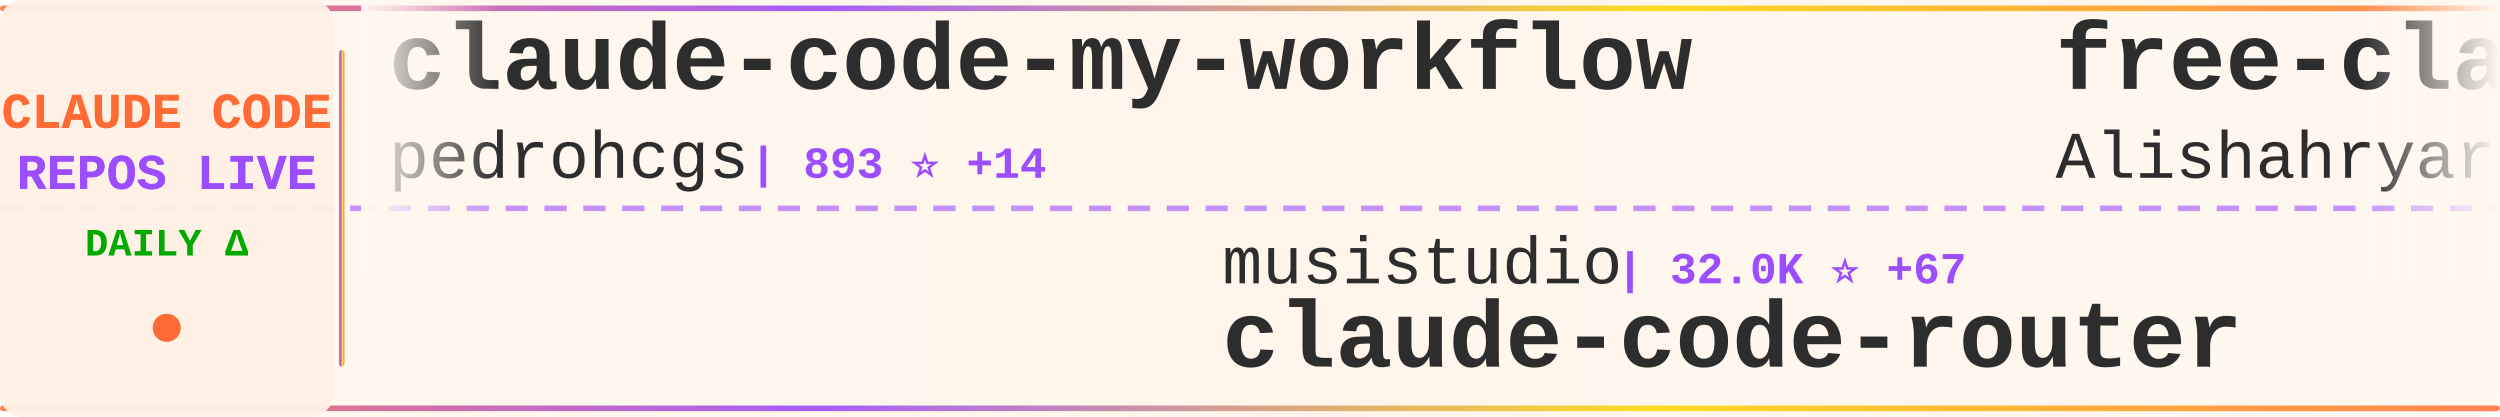
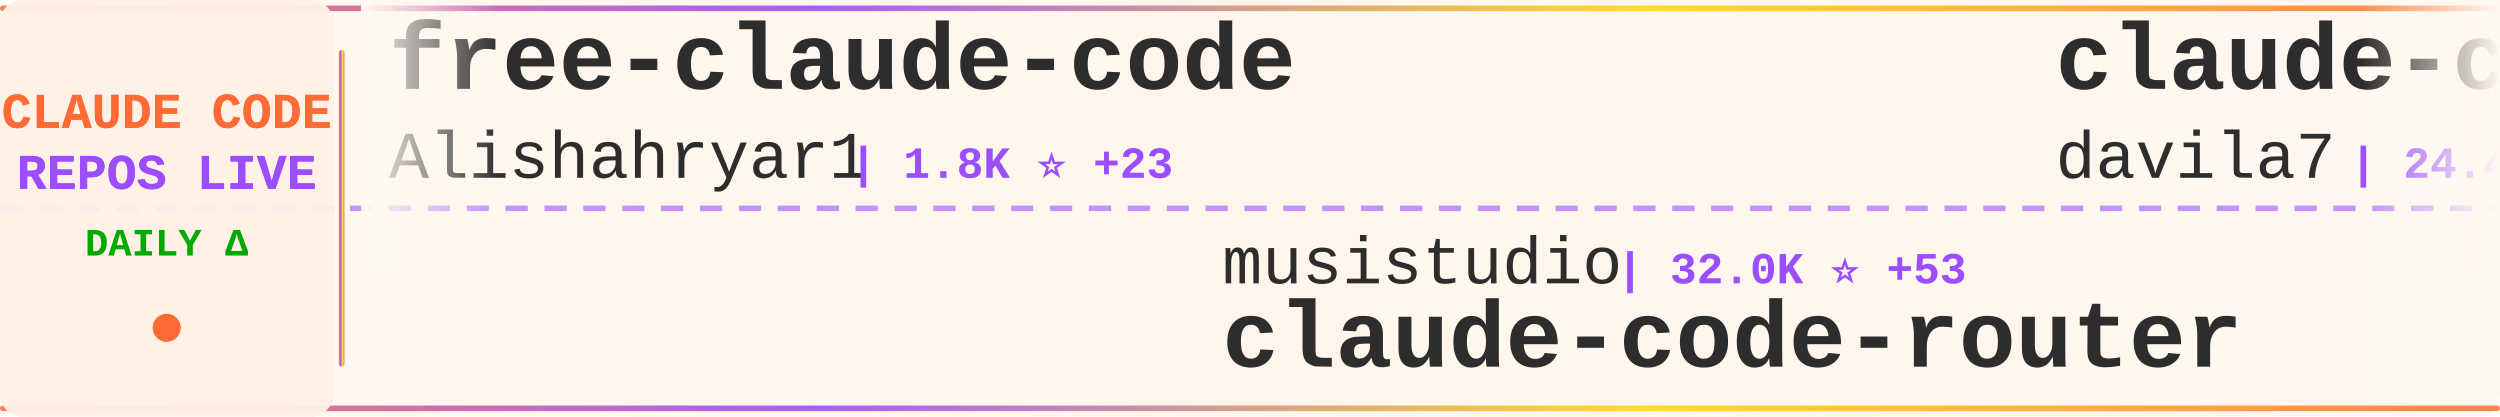
<svg xmlns="http://www.w3.org/2000/svg" width="900" height="150">
  <defs>
    <linearGradient id="tickerBg" x1="0%" y1="0%" x2="100%" y2="0%">
      <stop offset="0%" style="stop-color:#fff8f0;stop-opacity:0.98" />
      <stop offset="50%" style="stop-color:#fff5eb;stop-opacity:1" />
      <stop offset="100%" style="stop-color:#fff8f0;stop-opacity:0.98" />
    </linearGradient>
    <linearGradient id="borderGrad" x1="0%" y1="0%" x2="100%" y2="0%">
      <stop offset="0%" style="stop-color:#FF6B35;stop-opacity:0.85">
        <animate attributeName="stop-opacity" values="0.85;1;0.85" dur="2s" repeatCount="indefinite" />
      </stop>
      <stop offset="33%" style="stop-color:#9C4EFF;stop-opacity:0.9">
        <animate attributeName="stop-opacity" values="0.9;1;0.9" dur="2.2s" repeatCount="indefinite" />
      </stop>
      <stop offset="66%" style="stop-color:#FFD700;stop-opacity:0.85">
        <animate attributeName="stop-opacity" values="0.85;1;0.85" dur="1.8s" repeatCount="indefinite" />
      </stop>
      <stop offset="100%" style="stop-color:#FF6B35;stop-opacity:0.85">
        <animate attributeName="stop-opacity" values="0.85;1;0.85" dur="2s" repeatCount="indefinite" />
      </stop>
    </linearGradient>
    <filter id="textGlow">
      <feGaussianBlur stdDeviation="0.15" result="coloredBlur" />
      <feMerge>
        <feMergeNode in="coloredBlur" />
        <feMergeNode in="SourceGraphic" />
      </feMerge>
    </filter>
    <filter id="metricGlow">
      <feGaussianBlur stdDeviation="0.2" result="coloredBlur" />
      <feMerge>
        <feMergeNode in="coloredBlur" />
        <feMergeNode in="SourceGraphic" />
      </feMerge>
    </filter>
    <linearGradient id="leftFade" x1="0%" y1="0%" x2="100%" y2="0%">
      <stop offset="0%" style="stop-color:#fff8f0;stop-opacity:1" />
      <stop offset="100%" style="stop-color:#fff8f0;stop-opacity:0" />
    </linearGradient>
    <linearGradient id="rightFade" x1="0%" y1="0%" x2="100%" y2="0%">
      <stop offset="0%" style="stop-color:#fff8f0;stop-opacity:0" />
      <stop offset="100%" style="stop-color:#fff8f0;stop-opacity:1" />
    </linearGradient>
  </defs>
  <rect width="900" height="150" fill="url(#tickerBg)" rx="8" />
  <rect x="0" y="2" width="900" height="2" fill="url(#borderGrad)" rx="1" />
  <rect x="0" y="146" width="900" height="2" fill="url(#borderGrad)" rx="1" />
  <line x1="0" y1="75" x2="900" y2="75" stroke="#9C4EFF" stroke-width="2" stroke-dasharray="8 6" opacity="0.6" />
  <rect x="0" y="0" width="120" height="150" fill="#fff0e6" opacity="0.95" rx="8" />
  <text x="60" y="46" font-family="'Courier New', monospace" font-size="18" font-weight="bold" fill="#FF6B35" text-anchor="middle" filter="url(#textGlow)">
    CLAUDE CODE
  </text>
  <text x="60" y="68" font-family="'Courier New', monospace" font-size="18" font-weight="bold" fill="#9C4EFF" text-anchor="middle" filter="url(#textGlow)">
    REPOS LIVE
  </text>
  <text x="60" y="92" font-family="'Courier New', monospace" font-size="14" font-weight="bold" fill="#00aa00" text-anchor="middle">
    DAILY Δ
  </text>
  <circle cx="60" cy="118" r="5" fill="#FF6B35" filter="url(#metricGlow)">
    <animate attributeName="r" values="4;6;4" dur="1.5s" repeatCount="indefinite" />
    <animate attributeName="opacity" values="0.6;1;0.6" dur="1.5s" repeatCount="indefinite" />
  </circle>
  <rect x="122" y="18" width="2" height="114" fill="url(#borderGrad)" rx="1" />
  <clipPath id="tickerClip">
    <rect x="130" y="0" width="770" height="150" />
  </clipPath>
  <g clip-path="url(#tickerClip)">
    <g id="tickerItems">
      <animateTransform attributeName="transform" attributeType="XML" type="translate" from="0 0" to="-3000 0" dur="54s" repeatCount="indefinite" />
      <g transform="translate(0, 0)">
-         <text x="140" y="32" font-family="'Courier New', monospace" font-size="34" font-weight="bold" fill="#2d2d2d">claude-code-my-workflow</text>
-         <text x="140" y="64" font-family="'Courier New', monospace" font-size="24" font-weight="normal" fill="#2d2d2d" opacity="1.0">pedrohcgs</text>
-         <text x="270" y="64" font-family="'Courier New', monospace" font-size="16" font-weight="bold" fill="#9C4EFF"> | 893 ⭐ +14</text>
+         <text x="140" y="32" font-family="'Courier New', monospace" font-size="34" font-weight="bold" fill="#2d2d2d">free-claude-code</text>
+         <text x="140" y="64" font-family="'Courier New', monospace" font-size="24" font-weight="normal" fill="#2d2d2d" opacity="1.0">Alishahryar1</text>
+         <text x="306" y="64" font-family="'Courier New', monospace" font-size="16" font-weight="bold" fill="#9C4EFF"> | 1.8K ⭐ +23</text>
      </g>
      <g transform="translate(300, 0)">
        <text x="140" y="102" font-family="'Courier New', monospace" font-size="24" font-weight="normal" fill="#2d2d2d" opacity="1.0">musistudio</text>
-         <text x="282" y="102" font-family="'Courier New', monospace" font-size="16" font-weight="bold" fill="#9C4EFF"> | 32.0K ⭐ +67</text>
+         <text x="282" y="102" font-family="'Courier New', monospace" font-size="16" font-weight="bold" fill="#9C4EFF"> | 32.0K ⭐ +53</text>
        <text x="140" y="132" font-family="'Courier New', monospace" font-size="34" font-weight="bold" fill="#2d2d2d">claude-code-router</text>
      </g>
      <g transform="translate(600, 0)">
+         <text x="140" y="32" font-family="'Courier New', monospace" font-size="34" font-weight="bold" fill="#2d2d2d">claude-code-templates</text>
+         <text x="140" y="64" font-family="'Courier New', monospace" font-size="24" font-weight="normal" fill="#2d2d2d" opacity="1.0">davila7</text>
+         <text x="246" y="64" font-family="'Courier New', monospace" font-size="16" font-weight="bold" fill="#9C4EFF"> | 24.4K ⭐ +33</text>
+       </g>
+       <g transform="translate(900, 0)">
+         <text x="140" y="102" font-family="'Courier New', monospace" font-size="24" font-weight="normal" fill="#2d2d2d" opacity="1.0">Pimzino</text>
+         <text x="246" y="102" font-family="'Courier New', monospace" font-size="16" font-weight="bold" fill="#9C4EFF"> | 3.6K ⭐ +1</text>
+         <text x="140" y="132" font-family="'Courier New', monospace" font-size="34" font-weight="bold" fill="#2d2d2d">claude-code-spec-workflo...</text>
+       </g>
+       <g transform="translate(1200, 0)">
+         <text x="140" y="32" font-family="'Courier New', monospace" font-size="34" font-weight="bold" fill="#2d2d2d">claude-code-hooks-master...</text>
+         <text x="140" y="64" font-family="'Courier New', monospace" font-size="24" font-weight="normal" fill="#2d2d2d" opacity="1.0">disler</text>
+         <text x="234" y="64" font-family="'Courier New', monospace" font-size="16" font-weight="bold" fill="#9C4EFF"> | 3.5K ⭐ +9</text>
+       </g>
+       <g transform="translate(1500, 0)">
+         <text x="140" y="102" font-family="'Courier New', monospace" font-size="24" font-weight="normal" fill="#2d2d2d" opacity="1.0">ding113</text>
+         <text x="246" y="102" font-family="'Courier New', monospace" font-size="16" font-weight="bold" fill="#9C4EFF"> | 2.4K ⭐ +12</text>
+         <text x="140" y="132" font-family="'Courier New', monospace" font-size="34" font-weight="bold" fill="#2d2d2d">claude-code-hub</text>
+       </g>
+       <g transform="translate(1800, 0)">
+         <text x="140" y="32" font-family="'Courier New', monospace" font-size="34" font-weight="bold" fill="#2d2d2d">claude-plugins-official</text>
+         <text x="140" y="64" font-family="'Courier New', monospace" font-size="24" font-weight="normal" fill="#2d2d2d" opacity="1.0">anthropics</text>
+         <text x="282" y="64" font-family="'Courier New', monospace" font-size="16" font-weight="bold" fill="#9C4EFF"> | 16.6K ⭐ +107</text>
+       </g>
+       <g transform="translate(2100, 0)">
+         <text x="140" y="102" font-family="'Courier New', monospace" font-size="24" font-weight="normal" fill="#2d2d2d" opacity="1.0">hangsman</text>
+         <text x="258" y="102" font-family="'Courier New', monospace" font-size="16" font-weight="bold" fill="#9C4EFF"> | 751 ⭐</text>
+         <text x="140" y="132" font-family="'Courier New', monospace" font-size="34" font-weight="bold" fill="#2d2d2d">claude-code-source</text>
+       </g>
+       <g transform="translate(2400, 0)">
+         <text x="140" y="32" font-family="'Courier New', monospace" font-size="34" font-weight="bold" fill="#2d2d2d">everything-claude-code</text>
+         <text x="140" y="64" font-family="'Courier New', monospace" font-size="24" font-weight="normal" fill="#2d2d2d" opacity="1.0">affaan-m</text>
+         <text x="258" y="64" font-family="'Courier New', monospace" font-size="16" font-weight="bold" fill="#9C4EFF"> | 150.6K ⭐ +1.3K</text>
+       </g>
+       <g transform="translate(2700, 0)">
+         <text x="140" y="102" font-family="'Courier New', monospace" font-size="24" font-weight="normal" fill="#2d2d2d" opacity="1.0">Cranot</text>
+         <text x="234" y="102" font-family="'Courier New', monospace" font-size="16" font-weight="bold" fill="#9C4EFF"> | 2.6K ⭐ +5</text>
+         <text x="140" y="132" font-family="'Courier New', monospace" font-size="34" font-weight="bold" fill="#2d2d2d">claude-code-guide</text>
+       </g>
+       <g transform="translate(3000, 0)">
        <text x="140" y="32" font-family="'Courier New', monospace" font-size="34" font-weight="bold" fill="#2d2d2d">free-claude-code</text>
        <text x="140" y="64" font-family="'Courier New', monospace" font-size="24" font-weight="normal" fill="#2d2d2d" opacity="1.0">Alishahryar1</text>
-         <text x="306" y="64" font-family="'Courier New', monospace" font-size="16" font-weight="bold" fill="#9C4EFF"> | 1.8K ⭐ +22</text>
-       </g>
-       <g transform="translate(900, 0)">
-         <text x="140" y="102" font-family="'Courier New', monospace" font-size="24" font-weight="normal" fill="#2d2d2d" opacity="1.0">LING71671</text>
-         <text x="270" y="102" font-family="'Courier New', monospace" font-size="16" font-weight="bold" fill="#9C4EFF"> | 718 ⭐ +10</text>
-         <text x="140" y="132" font-family="'Courier New', monospace" font-size="34" font-weight="bold" fill="#2d2d2d">Open-ClaudeCode</text>
-       </g>
-       <g transform="translate(1200, 0)">
-         <text x="140" y="32" font-family="'Courier New', monospace" font-size="34" font-weight="bold" fill="#2d2d2d">claude-code-book</text>
-         <text x="140" y="64" font-family="'Courier New', monospace" font-size="24" font-weight="normal" fill="#2d2d2d" opacity="1.0">lintsinghua</text>
-         <text x="294" y="64" font-family="'Courier New', monospace" font-size="16" font-weight="bold" fill="#9C4EFF"> | 2.6K ⭐ +43</text>
-       </g>
-       <g transform="translate(1500, 0)">
-         <text x="140" y="102" font-family="'Courier New', monospace" font-size="24" font-weight="normal" fill="#2d2d2d" opacity="1.0">luongnv89</text>
-         <text x="270" y="102" font-family="'Courier New', monospace" font-size="16" font-weight="bold" fill="#9C4EFF"> | 24.9K ⭐ +626</text>
-         <text x="140" y="132" font-family="'Courier New', monospace" font-size="34" font-weight="bold" fill="#2d2d2d">claude-howto</text>
-       </g>
-       <g transform="translate(1800, 0)">
-         <text x="140" y="32" font-family="'Courier New', monospace" font-size="34" font-weight="bold" fill="#2d2d2d">CLIProxyAPI</text>
-         <text x="140" y="64" font-family="'Courier New', monospace" font-size="24" font-weight="normal" fill="#2d2d2d" opacity="1.0">router-for-me</text>
-         <text x="318" y="64" font-family="'Courier New', monospace" font-size="16" font-weight="bold" fill="#9C4EFF"> | 24.9K ⭐ +285</text>
-       </g>
-       <g transform="translate(2100, 0)">
-         <text x="140" y="102" font-family="'Courier New', monospace" font-size="24" font-weight="normal" fill="#2d2d2d" opacity="1.0">bfly123</text>
-         <text x="246" y="102" font-family="'Courier New', monospace" font-size="16" font-weight="bold" fill="#9C4EFF"> | 2.2K ⭐ +9</text>
-         <text x="140" y="132" font-family="'Courier New', monospace" font-size="34" font-weight="bold" fill="#2d2d2d">claude_code_bridge</text>
-       </g>
-       <g transform="translate(2400, 0)">
-         <text x="140" y="32" font-family="'Courier New', monospace" font-size="34" font-weight="bold" fill="#2d2d2d">claude-code-guide</text>
-         <text x="140" y="64" font-family="'Courier New', monospace" font-size="24" font-weight="normal" fill="#2d2d2d" opacity="1.0">Cranot</text>
-         <text x="234" y="64" font-family="'Courier New', monospace" font-size="16" font-weight="bold" fill="#9C4EFF"> | 2.6K ⭐ +4</text>
-       </g>
-       <g transform="translate(2700, 0)">
-         <text x="140" y="102" font-family="'Courier New', monospace" font-size="24" font-weight="normal" fill="#2d2d2d" opacity="1.0">Yuyz0112</text>
-         <text x="258" y="102" font-family="'Courier New', monospace" font-size="16" font-weight="bold" fill="#9C4EFF"> | 2.3K ⭐ +1</text>
-         <text x="140" y="132" font-family="'Courier New', monospace" font-size="34" font-weight="bold" fill="#2d2d2d">claude-code-reverse</text>
-       </g>
-       <g transform="translate(3000, 0)">
-         <text x="140" y="32" font-family="'Courier New', monospace" font-size="34" font-weight="bold" fill="#2d2d2d">claude-code-my-workflow</text>
-         <text x="140" y="64" font-family="'Courier New', monospace" font-size="24" font-weight="normal" fill="#2d2d2d" opacity="1.0">pedrohcgs</text>
-         <text x="270" y="64" font-family="'Courier New', monospace" font-size="16" font-weight="bold" fill="#9C4EFF"> | 893 ⭐ +14</text>
+         <text x="306" y="64" font-family="'Courier New', monospace" font-size="16" font-weight="bold" fill="#9C4EFF"> | 1.8K ⭐ +23</text>
      </g>
      <g transform="translate(3300, 0)">
        <text x="140" y="102" font-family="'Courier New', monospace" font-size="24" font-weight="normal" fill="#2d2d2d" opacity="1.0">musistudio</text>
-         <text x="282" y="102" font-family="'Courier New', monospace" font-size="16" font-weight="bold" fill="#9C4EFF"> | 32.0K ⭐ +67</text>
+         <text x="282" y="102" font-family="'Courier New', monospace" font-size="16" font-weight="bold" fill="#9C4EFF"> | 32.0K ⭐ +53</text>
        <text x="140" y="132" font-family="'Courier New', monospace" font-size="34" font-weight="bold" fill="#2d2d2d">claude-code-router</text>
      </g>
      <g transform="translate(3600, 0)">
-         <text x="140" y="32" font-family="'Courier New', monospace" font-size="34" font-weight="bold" fill="#2d2d2d">free-claude-code</text>
-         <text x="140" y="64" font-family="'Courier New', monospace" font-size="24" font-weight="normal" fill="#2d2d2d" opacity="1.0">Alishahryar1</text>
-         <text x="306" y="64" font-family="'Courier New', monospace" font-size="16" font-weight="bold" fill="#9C4EFF"> | 1.8K ⭐ +22</text>
+         <text x="140" y="32" font-family="'Courier New', monospace" font-size="34" font-weight="bold" fill="#2d2d2d">claude-code-templates</text>
+         <text x="140" y="64" font-family="'Courier New', monospace" font-size="24" font-weight="normal" fill="#2d2d2d" opacity="1.0">davila7</text>
+         <text x="246" y="64" font-family="'Courier New', monospace" font-size="16" font-weight="bold" fill="#9C4EFF"> | 24.4K ⭐ +33</text>
      </g>
      <g transform="translate(3900, 0)">
-         <text x="140" y="102" font-family="'Courier New', monospace" font-size="24" font-weight="normal" fill="#2d2d2d" opacity="1.0">LING71671</text>
-         <text x="270" y="102" font-family="'Courier New', monospace" font-size="16" font-weight="bold" fill="#9C4EFF"> | 718 ⭐ +10</text>
-         <text x="140" y="132" font-family="'Courier New', monospace" font-size="34" font-weight="bold" fill="#2d2d2d">Open-ClaudeCode</text>
+         <text x="140" y="102" font-family="'Courier New', monospace" font-size="24" font-weight="normal" fill="#2d2d2d" opacity="1.0">Pimzino</text>
+         <text x="246" y="102" font-family="'Courier New', monospace" font-size="16" font-weight="bold" fill="#9C4EFF"> | 3.6K ⭐ +1</text>
+         <text x="140" y="132" font-family="'Courier New', monospace" font-size="34" font-weight="bold" fill="#2d2d2d">claude-code-spec-workflo...</text>
      </g>
    </g>
  </g>
  <rect x="130" y="0" width="50" height="100" fill="url(#leftFade)" />
  <rect x="850" y="0" width="50" height="100" fill="url(#rightFade)" />
</svg>
